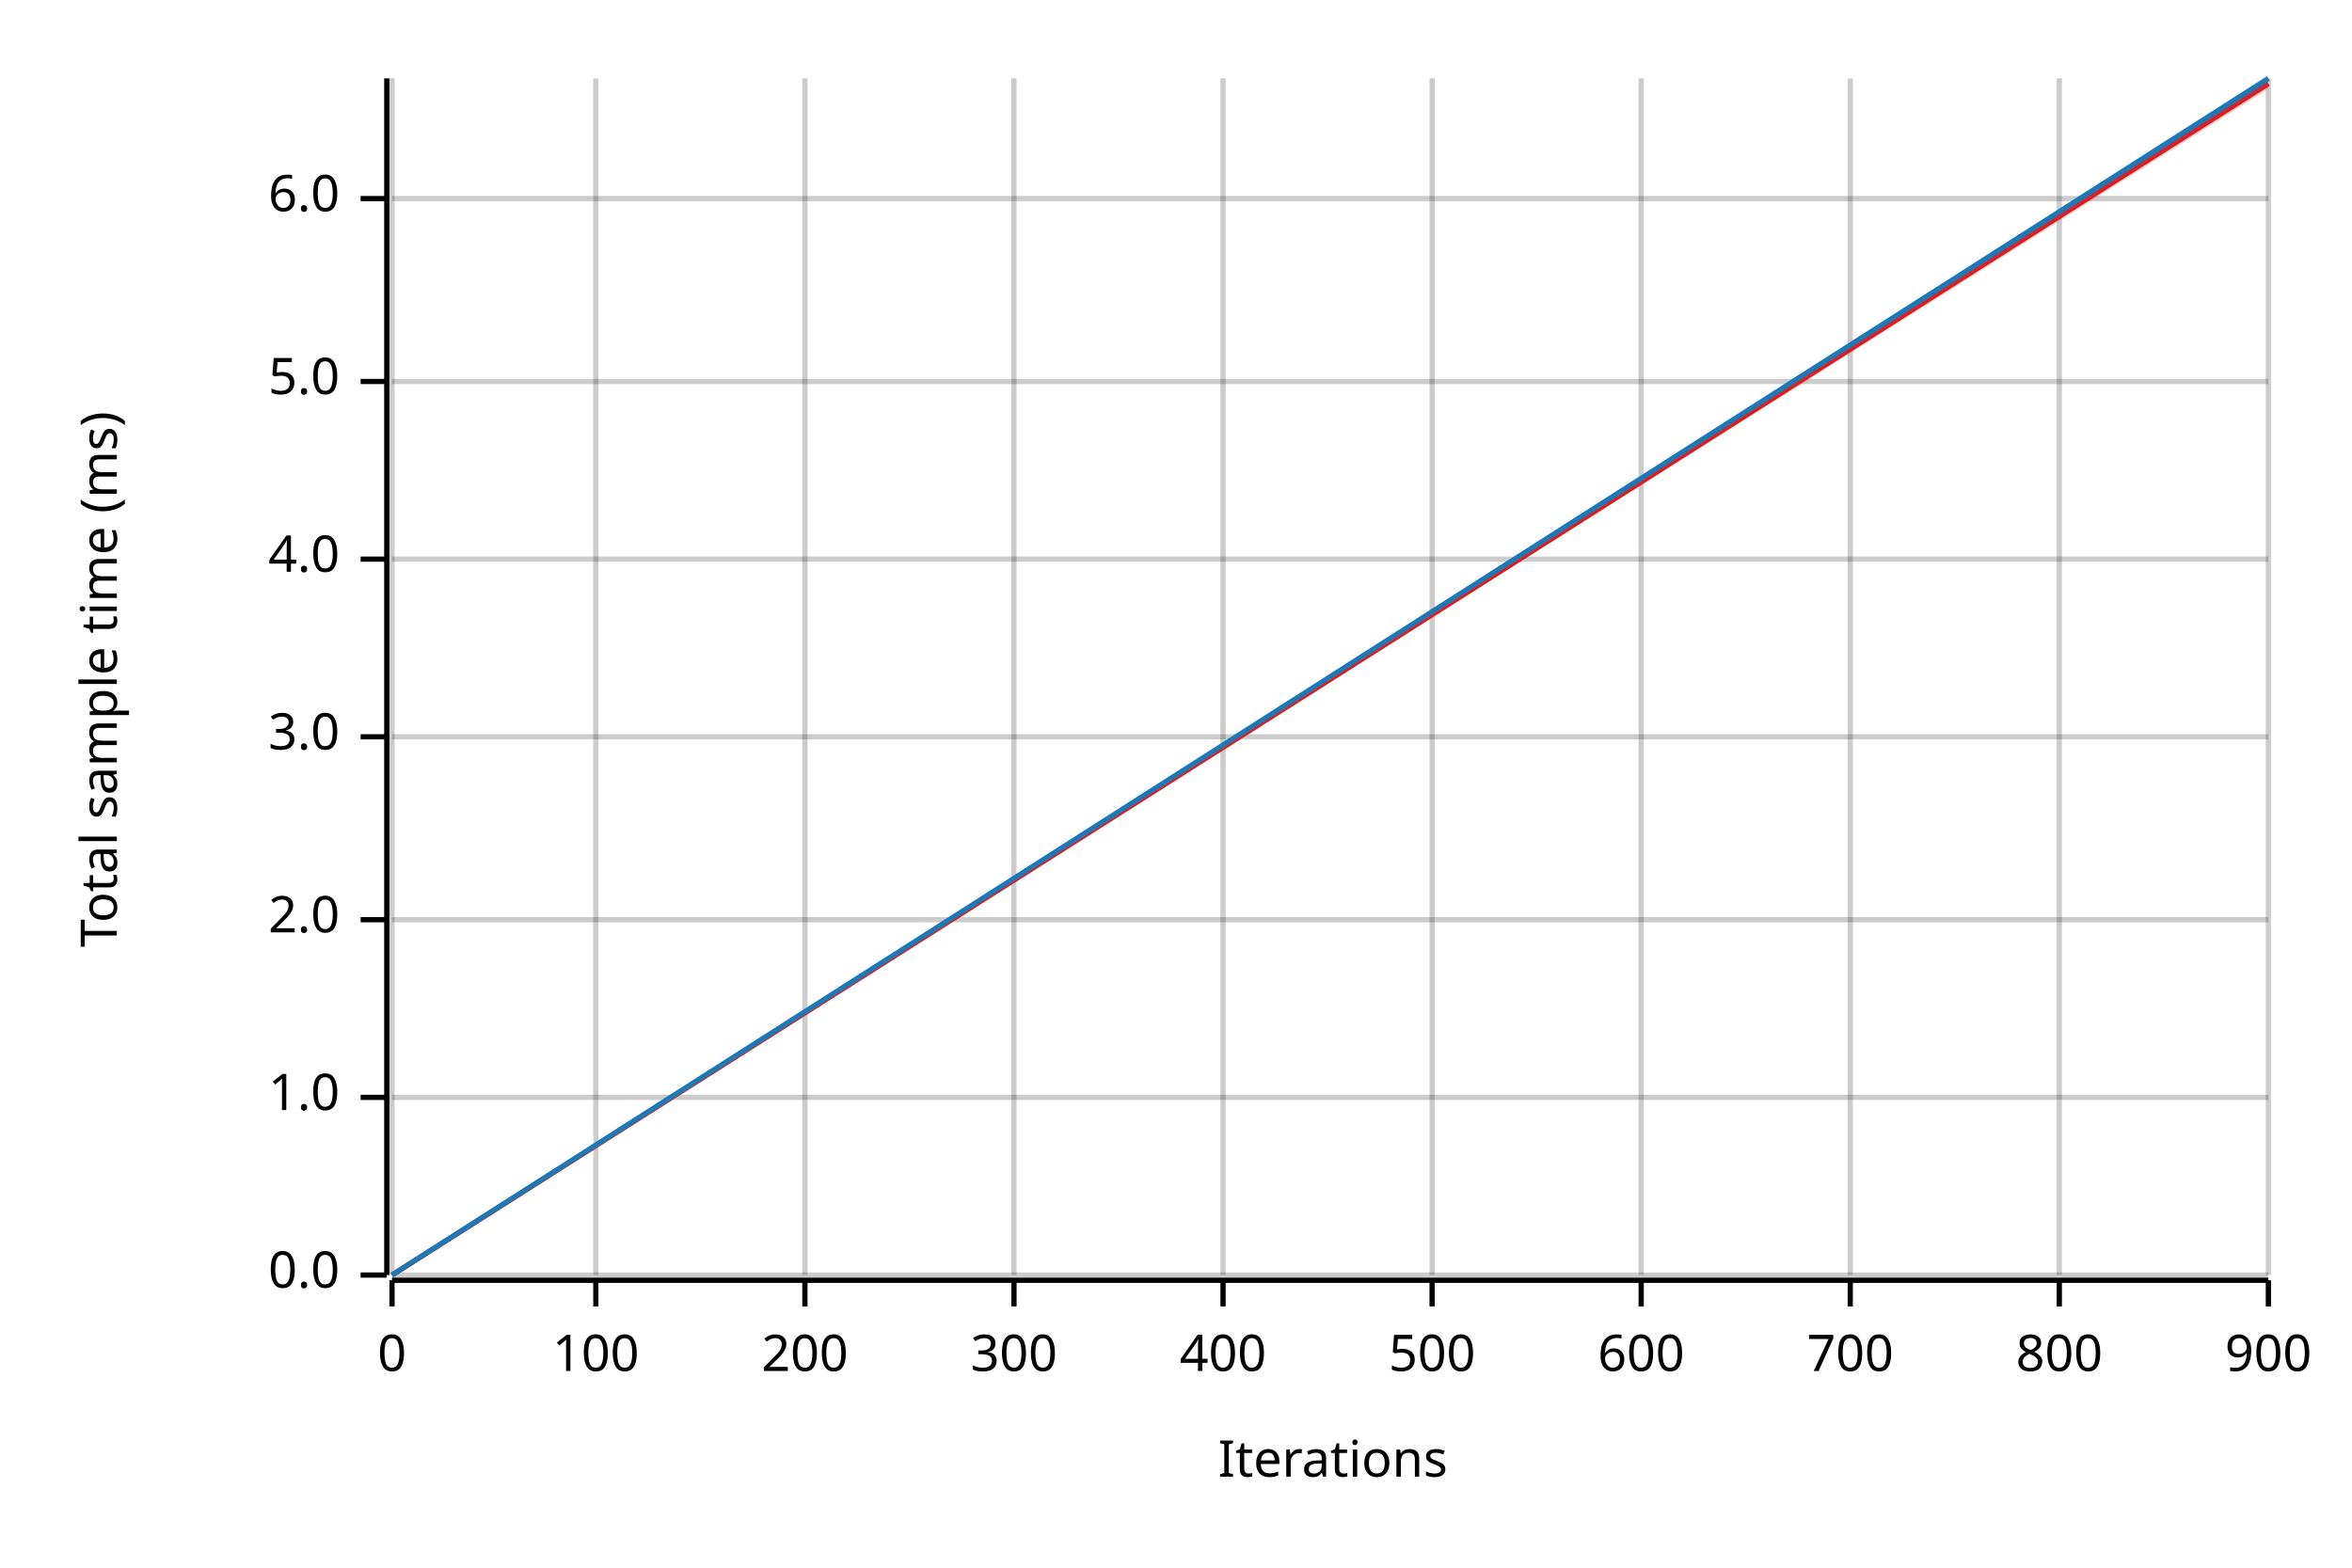
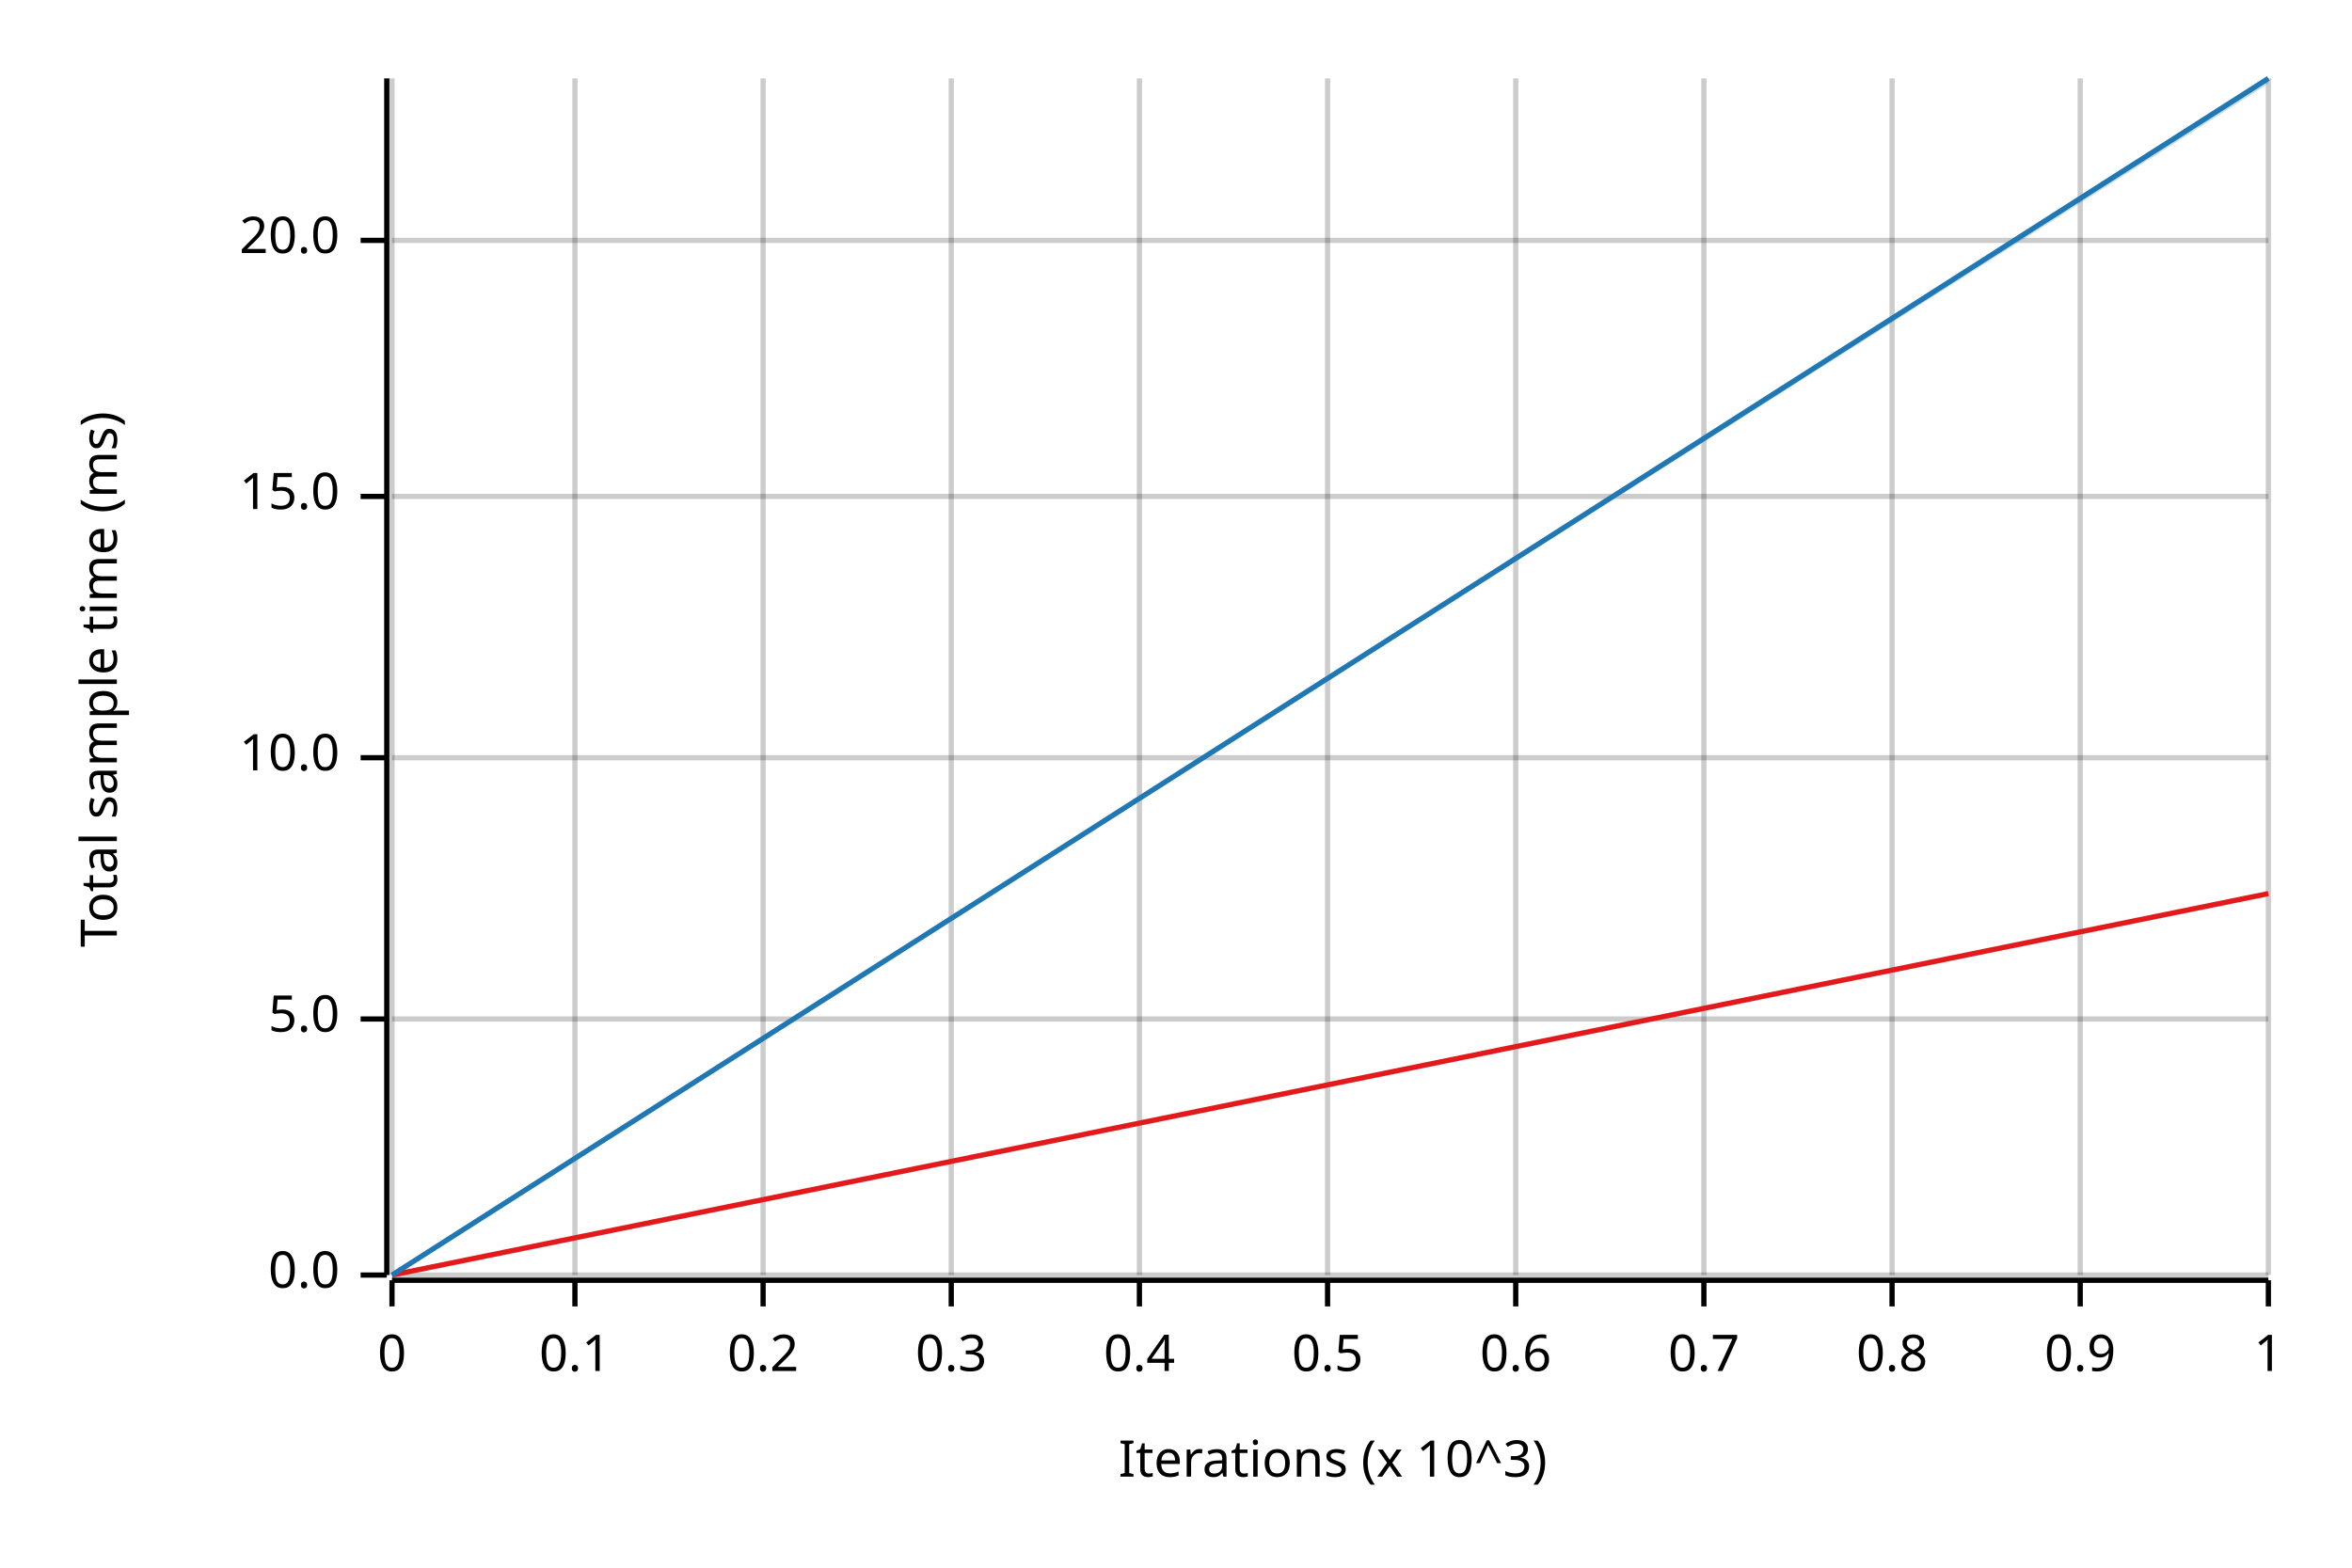
<svg xmlns="http://www.w3.org/2000/svg" width="450" height="300" viewBox="0 0 450 300">
  <text x="15" y="130" dy="0.76em" text-anchor="middle" font-family="sans-serif" font-size="9.677" opacity="1" fill="#000000" transform="rotate(270, 15, 130)">
Total sample time (ms)
</text>
  <text x="255" y="285" dy="-0.5ex" text-anchor="middle" font-family="sans-serif" font-size="9.677" opacity="1" fill="#000000">
- Iterations
+ Iterations (x 10^3)
</text>
  <line opacity="0.2" stroke="#000000" stroke-width="1" x1="75" y1="244" x2="75" y2="15" />
-   <line opacity="0.2" stroke="#000000" stroke-width="1" x1="114" y1="244" x2="114" y2="15" />
-   <line opacity="0.2" stroke="#000000" stroke-width="1" x1="154" y1="244" x2="154" y2="15" />
-   <line opacity="0.2" stroke="#000000" stroke-width="1" x1="194" y1="244" x2="194" y2="15" />
-   <line opacity="0.2" stroke="#000000" stroke-width="1" x1="234" y1="244" x2="234" y2="15" />
-   <line opacity="0.2" stroke="#000000" stroke-width="1" x1="274" y1="244" x2="274" y2="15" />
-   <line opacity="0.2" stroke="#000000" stroke-width="1" x1="314" y1="244" x2="314" y2="15" />
-   <line opacity="0.2" stroke="#000000" stroke-width="1" x1="354" y1="244" x2="354" y2="15" />
-   <line opacity="0.2" stroke="#000000" stroke-width="1" x1="394" y1="244" x2="394" y2="15" />
+   <line opacity="0.2" stroke="#000000" stroke-width="1" x1="110" y1="244" x2="110" y2="15" />
+   <line opacity="0.2" stroke="#000000" stroke-width="1" x1="146" y1="244" x2="146" y2="15" />
+   <line opacity="0.2" stroke="#000000" stroke-width="1" x1="182" y1="244" x2="182" y2="15" />
+   <line opacity="0.2" stroke="#000000" stroke-width="1" x1="218" y1="244" x2="218" y2="15" />
+   <line opacity="0.2" stroke="#000000" stroke-width="1" x1="254" y1="244" x2="254" y2="15" />
+   <line opacity="0.2" stroke="#000000" stroke-width="1" x1="290" y1="244" x2="290" y2="15" />
+   <line opacity="0.2" stroke="#000000" stroke-width="1" x1="326" y1="244" x2="326" y2="15" />
+   <line opacity="0.2" stroke="#000000" stroke-width="1" x1="362" y1="244" x2="362" y2="15" />
+   <line opacity="0.2" stroke="#000000" stroke-width="1" x1="398" y1="244" x2="398" y2="15" />
  <line opacity="0.2" stroke="#000000" stroke-width="1" x1="434" y1="244" x2="434" y2="15" />
  <line opacity="0.2" stroke="#000000" stroke-width="1" x1="75" y1="244" x2="434" y2="244" />
-   <line opacity="0.2" stroke="#000000" stroke-width="1" x1="75" y1="210" x2="434" y2="210" />
-   <line opacity="0.2" stroke="#000000" stroke-width="1" x1="75" y1="176" x2="434" y2="176" />
-   <line opacity="0.2" stroke="#000000" stroke-width="1" x1="75" y1="141" x2="434" y2="141" />
-   <line opacity="0.2" stroke="#000000" stroke-width="1" x1="75" y1="107" x2="434" y2="107" />
-   <line opacity="0.2" stroke="#000000" stroke-width="1" x1="75" y1="73" x2="434" y2="73" />
-   <line opacity="0.2" stroke="#000000" stroke-width="1" x1="75" y1="38" x2="434" y2="38" />
+   <line opacity="0.2" stroke="#000000" stroke-width="1" x1="75" y1="195" x2="434" y2="195" />
+   <line opacity="0.2" stroke="#000000" stroke-width="1" x1="75" y1="145" x2="434" y2="145" />
+   <line opacity="0.2" stroke="#000000" stroke-width="1" x1="75" y1="95" x2="434" y2="95" />
+   <line opacity="0.2" stroke="#000000" stroke-width="1" x1="75" y1="46" x2="434" y2="46" />
  <polyline fill="none" opacity="1" stroke="#000000" stroke-width="1" points="74,15 74,244 " />
  <text x="65" y="244" dy="0.5ex" text-anchor="end" font-family="sans-serif" font-size="9.677" opacity="1" fill="#000000">
0.0
</text>
  <polyline fill="none" opacity="1" stroke="#000000" stroke-width="1" points="69,244 74,244 " />
-   <text x="65" y="210" dy="0.5ex" text-anchor="end" font-family="sans-serif" font-size="9.677" opacity="1" fill="#000000">
- 1.0
- </text>
-   <polyline fill="none" opacity="1" stroke="#000000" stroke-width="1" points="69,210 74,210 " />
-   <text x="65" y="176" dy="0.5ex" text-anchor="end" font-family="sans-serif" font-size="9.677" opacity="1" fill="#000000">
- 2.0
- </text>
-   <polyline fill="none" opacity="1" stroke="#000000" stroke-width="1" points="69,176 74,176 " />
-   <text x="65" y="141" dy="0.5ex" text-anchor="end" font-family="sans-serif" font-size="9.677" opacity="1" fill="#000000">
- 3.0
- </text>
-   <polyline fill="none" opacity="1" stroke="#000000" stroke-width="1" points="69,141 74,141 " />
-   <text x="65" y="107" dy="0.5ex" text-anchor="end" font-family="sans-serif" font-size="9.677" opacity="1" fill="#000000">
- 4.0
- </text>
-   <polyline fill="none" opacity="1" stroke="#000000" stroke-width="1" points="69,107 74,107 " />
-   <text x="65" y="73" dy="0.5ex" text-anchor="end" font-family="sans-serif" font-size="9.677" opacity="1" fill="#000000">
+   <text x="65" y="195" dy="0.5ex" text-anchor="end" font-family="sans-serif" font-size="9.677" opacity="1" fill="#000000">
5.0
</text>
-   <polyline fill="none" opacity="1" stroke="#000000" stroke-width="1" points="69,73 74,73 " />
-   <text x="65" y="38" dy="0.5ex" text-anchor="end" font-family="sans-serif" font-size="9.677" opacity="1" fill="#000000">
- 6.0
+   <polyline fill="none" opacity="1" stroke="#000000" stroke-width="1" points="69,195 74,195 " />
+   <text x="65" y="145" dy="0.5ex" text-anchor="end" font-family="sans-serif" font-size="9.677" opacity="1" fill="#000000">
+ 10.0
</text>
-   <polyline fill="none" opacity="1" stroke="#000000" stroke-width="1" points="69,38 74,38 " />
+   <polyline fill="none" opacity="1" stroke="#000000" stroke-width="1" points="69,145 74,145 " />
+   <text x="65" y="95" dy="0.5ex" text-anchor="end" font-family="sans-serif" font-size="9.677" opacity="1" fill="#000000">
+ 15.0
+ </text>
+   <polyline fill="none" opacity="1" stroke="#000000" stroke-width="1" points="69,95 74,95 " />
+   <text x="65" y="46" dy="0.5ex" text-anchor="end" font-family="sans-serif" font-size="9.677" opacity="1" fill="#000000">
+ 20.0
+ </text>
+   <polyline fill="none" opacity="1" stroke="#000000" stroke-width="1" points="69,46 74,46 " />
  <polyline fill="none" opacity="1" stroke="#000000" stroke-width="1" points="75,245 434,245 " />
  <text x="75" y="255" dy="0.76em" text-anchor="middle" font-family="sans-serif" font-size="9.677" opacity="1" fill="#000000">
0
</text>
  <polyline fill="none" opacity="1" stroke="#000000" stroke-width="1" points="75,245 75,250 " />
-   <text x="114" y="255" dy="0.76em" text-anchor="middle" font-family="sans-serif" font-size="9.677" opacity="1" fill="#000000">
- 100
+   <text x="110" y="255" dy="0.76em" text-anchor="middle" font-family="sans-serif" font-size="9.677" opacity="1" fill="#000000">
+ 0.1
</text>
-   <polyline fill="none" opacity="1" stroke="#000000" stroke-width="1" points="114,245 114,250 " />
-   <text x="154" y="255" dy="0.76em" text-anchor="middle" font-family="sans-serif" font-size="9.677" opacity="1" fill="#000000">
- 200
+   <polyline fill="none" opacity="1" stroke="#000000" stroke-width="1" points="110,245 110,250 " />
+   <text x="146" y="255" dy="0.76em" text-anchor="middle" font-family="sans-serif" font-size="9.677" opacity="1" fill="#000000">
+ 0.2
</text>
-   <polyline fill="none" opacity="1" stroke="#000000" stroke-width="1" points="154,245 154,250 " />
-   <text x="194" y="255" dy="0.76em" text-anchor="middle" font-family="sans-serif" font-size="9.677" opacity="1" fill="#000000">
- 300
+   <polyline fill="none" opacity="1" stroke="#000000" stroke-width="1" points="146,245 146,250 " />
+   <text x="182" y="255" dy="0.76em" text-anchor="middle" font-family="sans-serif" font-size="9.677" opacity="1" fill="#000000">
+ 0.3
</text>
-   <polyline fill="none" opacity="1" stroke="#000000" stroke-width="1" points="194,245 194,250 " />
-   <text x="234" y="255" dy="0.76em" text-anchor="middle" font-family="sans-serif" font-size="9.677" opacity="1" fill="#000000">
- 400
+   <polyline fill="none" opacity="1" stroke="#000000" stroke-width="1" points="182,245 182,250 " />
+   <text x="218" y="255" dy="0.76em" text-anchor="middle" font-family="sans-serif" font-size="9.677" opacity="1" fill="#000000">
+ 0.4
</text>
-   <polyline fill="none" opacity="1" stroke="#000000" stroke-width="1" points="234,245 234,250 " />
-   <text x="274" y="255" dy="0.76em" text-anchor="middle" font-family="sans-serif" font-size="9.677" opacity="1" fill="#000000">
- 500
+   <polyline fill="none" opacity="1" stroke="#000000" stroke-width="1" points="218,245 218,250 " />
+   <text x="254" y="255" dy="0.76em" text-anchor="middle" font-family="sans-serif" font-size="9.677" opacity="1" fill="#000000">
+ 0.5
</text>
-   <polyline fill="none" opacity="1" stroke="#000000" stroke-width="1" points="274,245 274,250 " />
-   <text x="314" y="255" dy="0.76em" text-anchor="middle" font-family="sans-serif" font-size="9.677" opacity="1" fill="#000000">
- 600
+   <polyline fill="none" opacity="1" stroke="#000000" stroke-width="1" points="254,245 254,250 " />
+   <text x="290" y="255" dy="0.76em" text-anchor="middle" font-family="sans-serif" font-size="9.677" opacity="1" fill="#000000">
+ 0.6
</text>
-   <polyline fill="none" opacity="1" stroke="#000000" stroke-width="1" points="314,245 314,250 " />
-   <text x="354" y="255" dy="0.76em" text-anchor="middle" font-family="sans-serif" font-size="9.677" opacity="1" fill="#000000">
- 700
+   <polyline fill="none" opacity="1" stroke="#000000" stroke-width="1" points="290,245 290,250 " />
+   <text x="326" y="255" dy="0.76em" text-anchor="middle" font-family="sans-serif" font-size="9.677" opacity="1" fill="#000000">
+ 0.7
</text>
-   <polyline fill="none" opacity="1" stroke="#000000" stroke-width="1" points="354,245 354,250 " />
-   <text x="394" y="255" dy="0.76em" text-anchor="middle" font-family="sans-serif" font-size="9.677" opacity="1" fill="#000000">
- 800
+   <polyline fill="none" opacity="1" stroke="#000000" stroke-width="1" points="326,245 326,250 " />
+   <text x="362" y="255" dy="0.76em" text-anchor="middle" font-family="sans-serif" font-size="9.677" opacity="1" fill="#000000">
+ 0.8
</text>
-   <polyline fill="none" opacity="1" stroke="#000000" stroke-width="1" points="394,245 394,250 " />
+   <polyline fill="none" opacity="1" stroke="#000000" stroke-width="1" points="362,245 362,250 " />
+   <text x="398" y="255" dy="0.76em" text-anchor="middle" font-family="sans-serif" font-size="9.677" opacity="1" fill="#000000">
+ 0.9
+ </text>
+   <polyline fill="none" opacity="1" stroke="#000000" stroke-width="1" points="398,245 398,250 " />
  <text x="434" y="255" dy="0.76em" text-anchor="middle" font-family="sans-serif" font-size="9.677" opacity="1" fill="#000000">
- 900
+ 1
</text>
  <polyline fill="none" opacity="1" stroke="#000000" stroke-width="1" points="434,245 434,250 " />
-   <polyline fill="none" opacity="1" stroke="#E31A1C" stroke-width="1" points="75,244 434,16 " />
-   <polygon opacity="0.25" fill="#E31A1C" points="75,244 434,17 434,16 " />
+   <polyline fill="none" opacity="1" stroke="#E31A1C" stroke-width="1" points="75,244 434,171 " />
+   <polygon opacity="0.25" fill="#E31A1C" points="75,244 434,171 434,171 " />
  <polyline fill="none" opacity="1" stroke="#1F78B4" stroke-width="1" points="75,244 434,15 " />
  <polygon opacity="0.25" fill="#1F78B4" points="75,244 434,16 434,15 " />
</svg>
